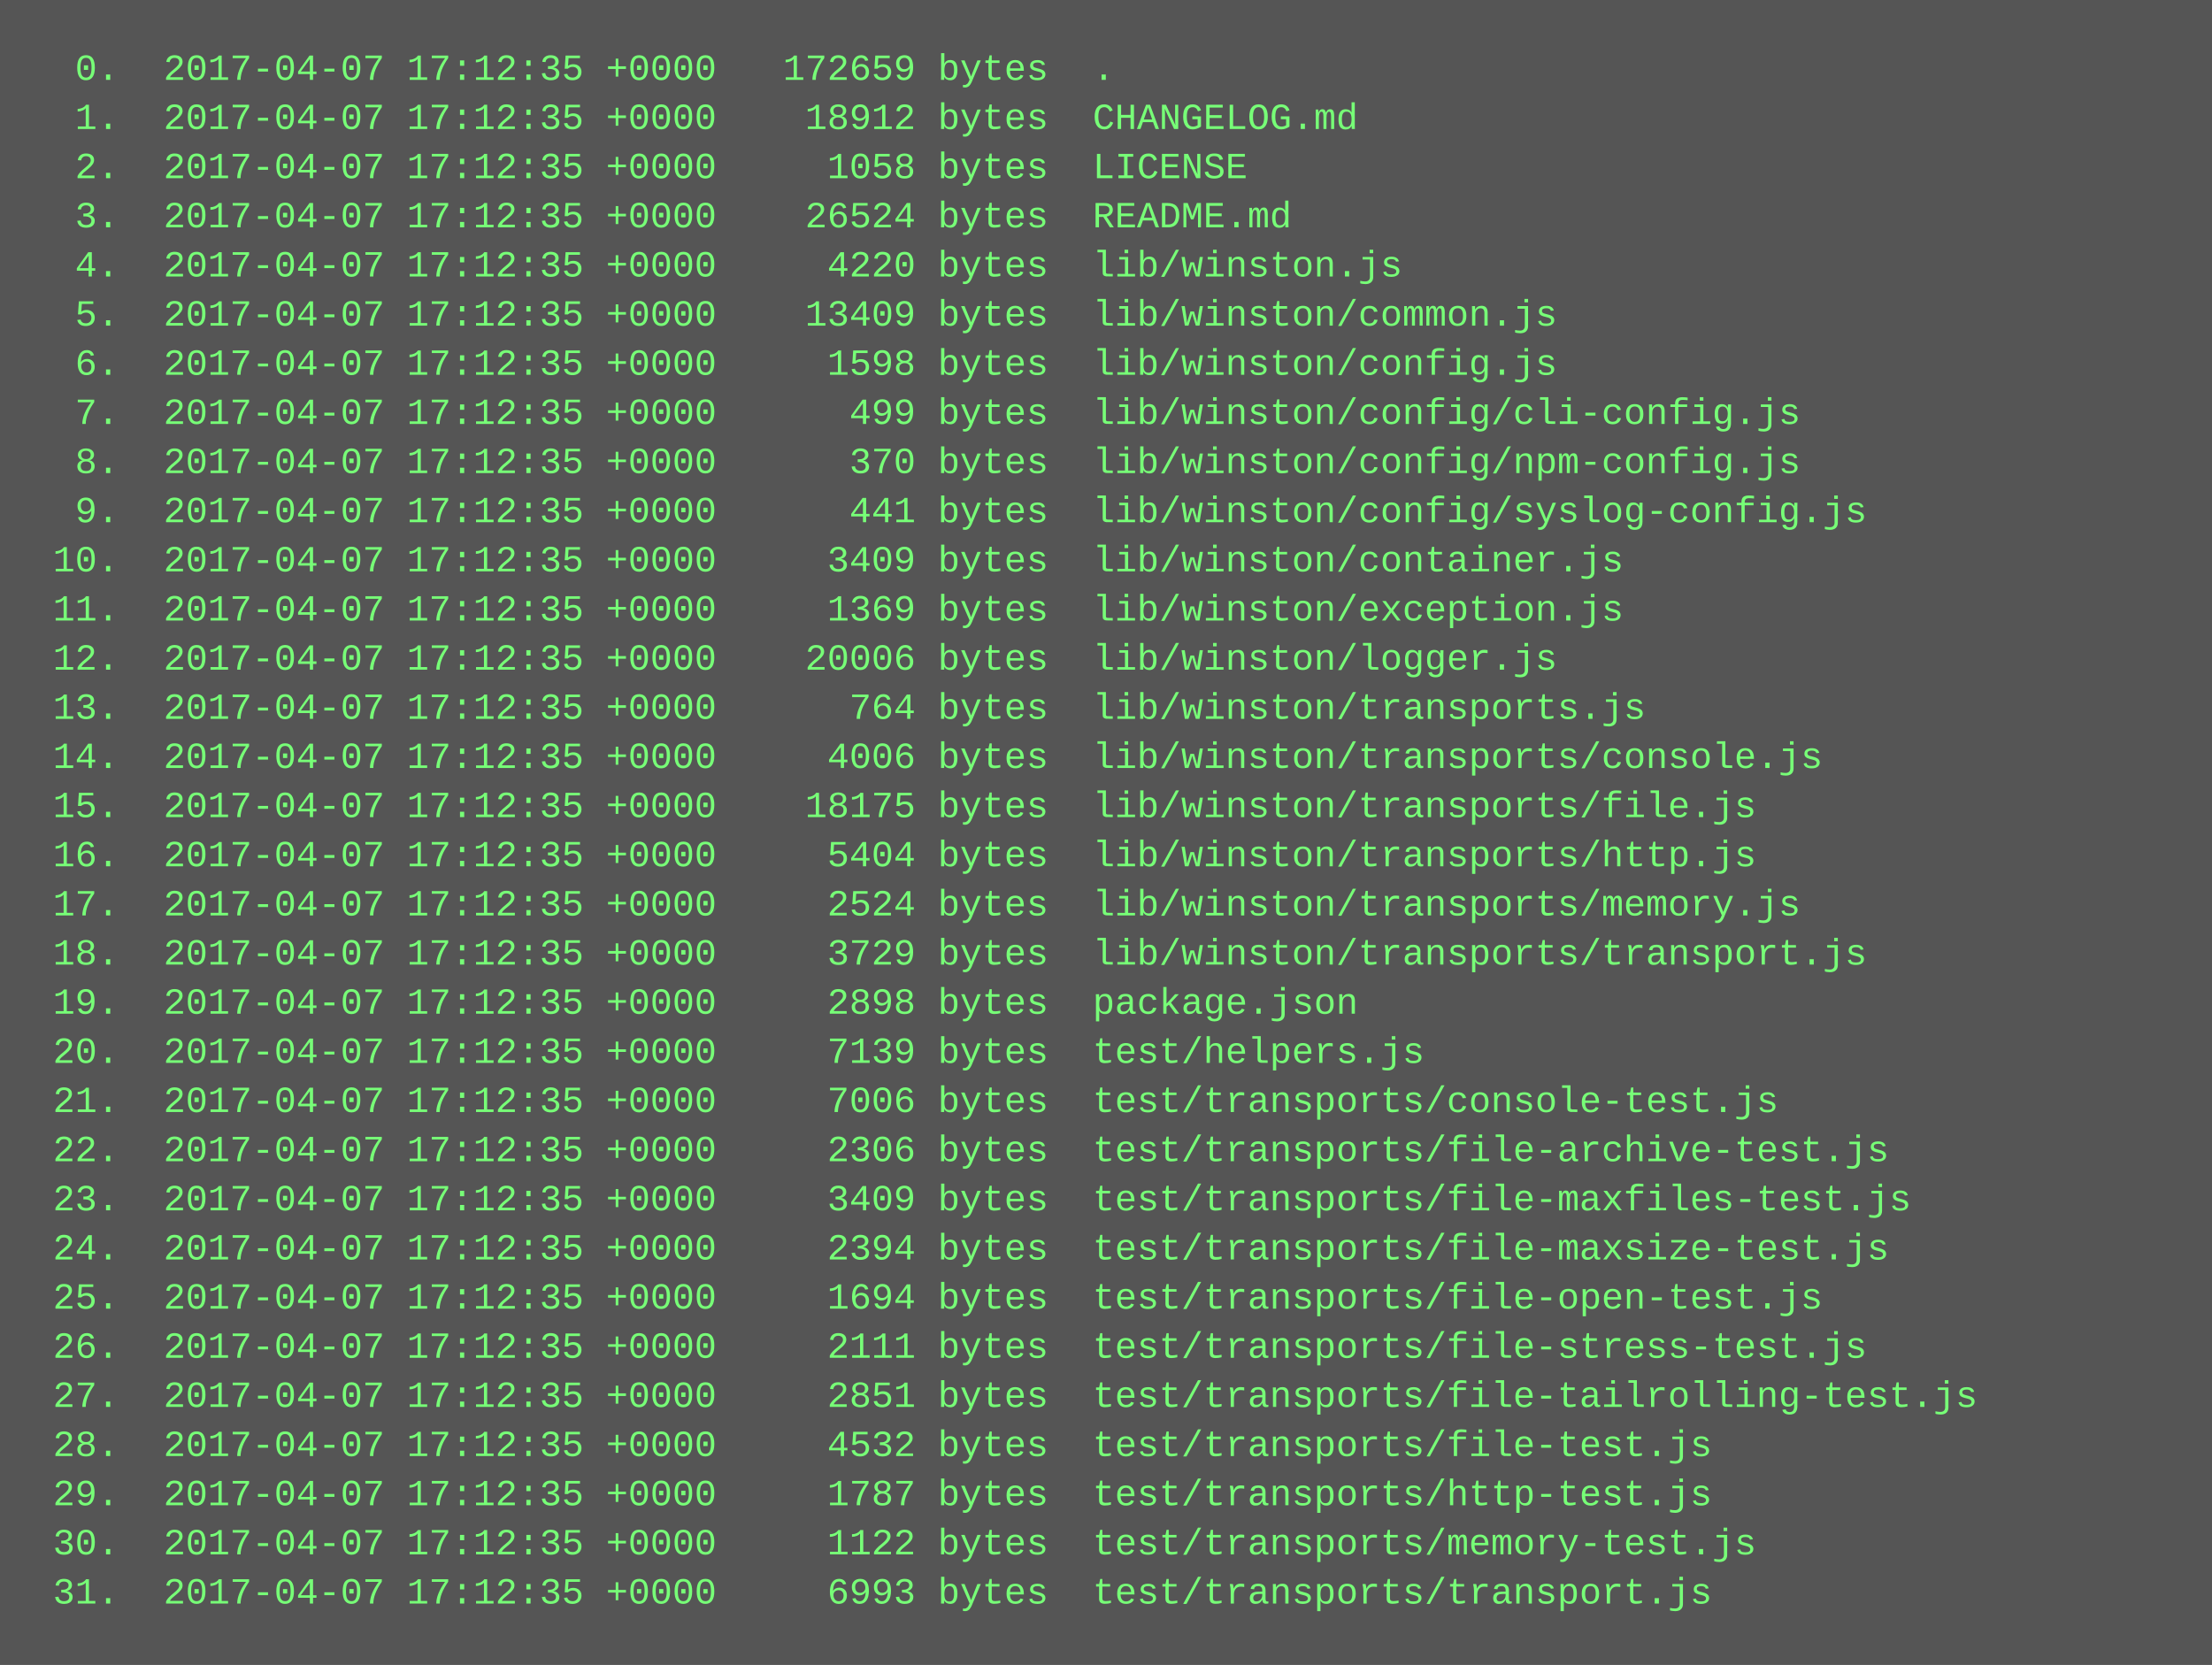
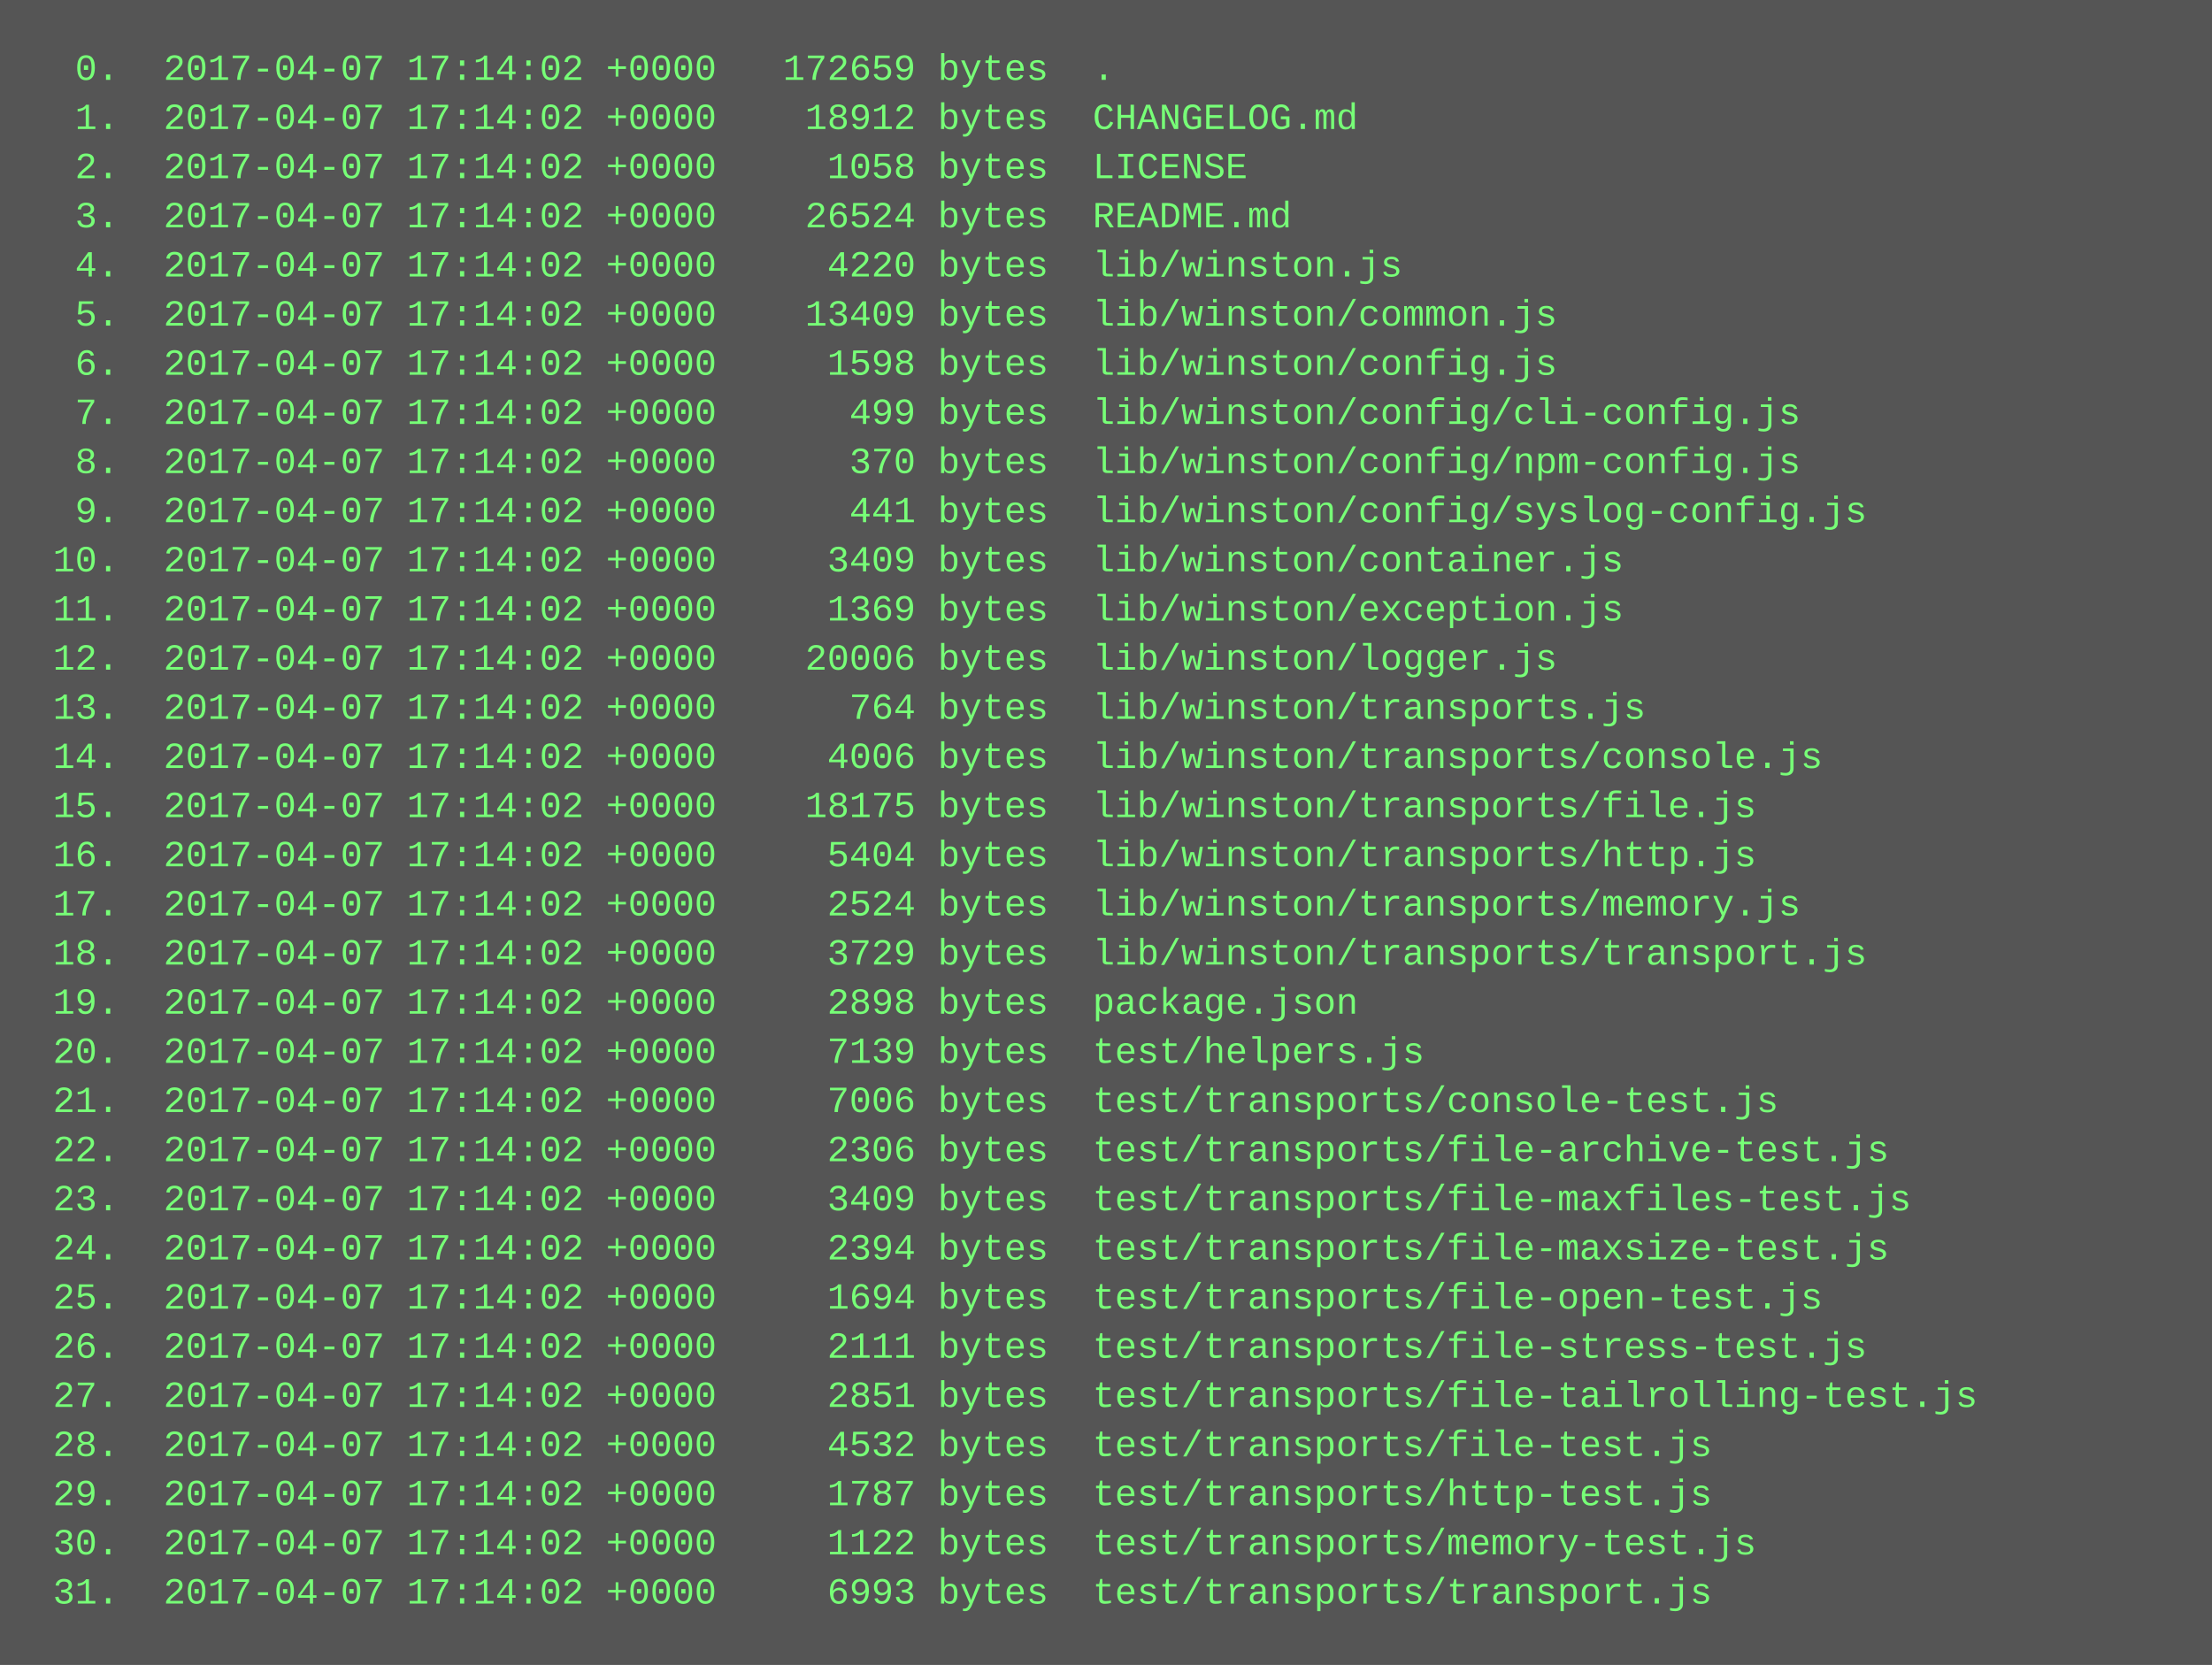
<svg xmlns="http://www.w3.org/2000/svg" height="542" width="720">
  <rect height="542" fill="#555" width="720" />
  <text fill="#7f7" font-family="Courier New" font-size="12" xml:space="preserve">
-     <tspan x="10" y="26">  0.  2017-04-07 17:12:35 +0000   172659 bytes  .</tspan>
-     <tspan x="10" y="42">  1.  2017-04-07 17:12:35 +0000    18912 bytes  CHANGELOG.md</tspan>
-     <tspan x="10" y="58">  2.  2017-04-07 17:12:35 +0000     1058 bytes  LICENSE</tspan>
-     <tspan x="10" y="74">  3.  2017-04-07 17:12:35 +0000    26524 bytes  README.md</tspan>
-     <tspan x="10" y="90">  4.  2017-04-07 17:12:35 +0000     4220 bytes  lib/winston.js</tspan>
-     <tspan x="10" y="106">  5.  2017-04-07 17:12:35 +0000    13409 bytes  lib/winston/common.js</tspan>
-     <tspan x="10" y="122">  6.  2017-04-07 17:12:35 +0000     1598 bytes  lib/winston/config.js</tspan>
-     <tspan x="10" y="138">  7.  2017-04-07 17:12:35 +0000      499 bytes  lib/winston/config/cli-config.js</tspan>
-     <tspan x="10" y="154">  8.  2017-04-07 17:12:35 +0000      370 bytes  lib/winston/config/npm-config.js</tspan>
-     <tspan x="10" y="170">  9.  2017-04-07 17:12:35 +0000      441 bytes  lib/winston/config/syslog-config.js</tspan>
-     <tspan x="10" y="186"> 10.  2017-04-07 17:12:35 +0000     3409 bytes  lib/winston/container.js</tspan>
-     <tspan x="10" y="202"> 11.  2017-04-07 17:12:35 +0000     1369 bytes  lib/winston/exception.js</tspan>
-     <tspan x="10" y="218"> 12.  2017-04-07 17:12:35 +0000    20006 bytes  lib/winston/logger.js</tspan>
-     <tspan x="10" y="234"> 13.  2017-04-07 17:12:35 +0000      764 bytes  lib/winston/transports.js</tspan>
-     <tspan x="10" y="250"> 14.  2017-04-07 17:12:35 +0000     4006 bytes  lib/winston/transports/console.js</tspan>
-     <tspan x="10" y="266"> 15.  2017-04-07 17:12:35 +0000    18175 bytes  lib/winston/transports/file.js</tspan>
-     <tspan x="10" y="282"> 16.  2017-04-07 17:12:35 +0000     5404 bytes  lib/winston/transports/http.js</tspan>
-     <tspan x="10" y="298"> 17.  2017-04-07 17:12:35 +0000     2524 bytes  lib/winston/transports/memory.js</tspan>
-     <tspan x="10" y="314"> 18.  2017-04-07 17:12:35 +0000     3729 bytes  lib/winston/transports/transport.js</tspan>
-     <tspan x="10" y="330"> 19.  2017-04-07 17:12:35 +0000     2898 bytes  package.json</tspan>
-     <tspan x="10" y="346"> 20.  2017-04-07 17:12:35 +0000     7139 bytes  test/helpers.js</tspan>
-     <tspan x="10" y="362"> 21.  2017-04-07 17:12:35 +0000     7006 bytes  test/transports/console-test.js</tspan>
-     <tspan x="10" y="378"> 22.  2017-04-07 17:12:35 +0000     2306 bytes  test/transports/file-archive-test.js</tspan>
-     <tspan x="10" y="394"> 23.  2017-04-07 17:12:35 +0000     3409 bytes  test/transports/file-maxfiles-test.js</tspan>
-     <tspan x="10" y="410"> 24.  2017-04-07 17:12:35 +0000     2394 bytes  test/transports/file-maxsize-test.js</tspan>
-     <tspan x="10" y="426"> 25.  2017-04-07 17:12:35 +0000     1694 bytes  test/transports/file-open-test.js</tspan>
-     <tspan x="10" y="442"> 26.  2017-04-07 17:12:35 +0000     2111 bytes  test/transports/file-stress-test.js</tspan>
-     <tspan x="10" y="458"> 27.  2017-04-07 17:12:35 +0000     2851 bytes  test/transports/file-tailrolling-test.js</tspan>
-     <tspan x="10" y="474"> 28.  2017-04-07 17:12:35 +0000     4532 bytes  test/transports/file-test.js</tspan>
-     <tspan x="10" y="490"> 29.  2017-04-07 17:12:35 +0000     1787 bytes  test/transports/http-test.js</tspan>
-     <tspan x="10" y="506"> 30.  2017-04-07 17:12:35 +0000     1122 bytes  test/transports/memory-test.js</tspan>
-     <tspan x="10" y="522"> 31.  2017-04-07 17:12:35 +0000     6993 bytes  test/transports/transport.js</tspan>
+     <tspan x="10" y="26">  0.  2017-04-07 17:14:02 +0000   172659 bytes  .</tspan>
+     <tspan x="10" y="42">  1.  2017-04-07 17:14:02 +0000    18912 bytes  CHANGELOG.md</tspan>
+     <tspan x="10" y="58">  2.  2017-04-07 17:14:02 +0000     1058 bytes  LICENSE</tspan>
+     <tspan x="10" y="74">  3.  2017-04-07 17:14:02 +0000    26524 bytes  README.md</tspan>
+     <tspan x="10" y="90">  4.  2017-04-07 17:14:02 +0000     4220 bytes  lib/winston.js</tspan>
+     <tspan x="10" y="106">  5.  2017-04-07 17:14:02 +0000    13409 bytes  lib/winston/common.js</tspan>
+     <tspan x="10" y="122">  6.  2017-04-07 17:14:02 +0000     1598 bytes  lib/winston/config.js</tspan>
+     <tspan x="10" y="138">  7.  2017-04-07 17:14:02 +0000      499 bytes  lib/winston/config/cli-config.js</tspan>
+     <tspan x="10" y="154">  8.  2017-04-07 17:14:02 +0000      370 bytes  lib/winston/config/npm-config.js</tspan>
+     <tspan x="10" y="170">  9.  2017-04-07 17:14:02 +0000      441 bytes  lib/winston/config/syslog-config.js</tspan>
+     <tspan x="10" y="186"> 10.  2017-04-07 17:14:02 +0000     3409 bytes  lib/winston/container.js</tspan>
+     <tspan x="10" y="202"> 11.  2017-04-07 17:14:02 +0000     1369 bytes  lib/winston/exception.js</tspan>
+     <tspan x="10" y="218"> 12.  2017-04-07 17:14:02 +0000    20006 bytes  lib/winston/logger.js</tspan>
+     <tspan x="10" y="234"> 13.  2017-04-07 17:14:02 +0000      764 bytes  lib/winston/transports.js</tspan>
+     <tspan x="10" y="250"> 14.  2017-04-07 17:14:02 +0000     4006 bytes  lib/winston/transports/console.js</tspan>
+     <tspan x="10" y="266"> 15.  2017-04-07 17:14:02 +0000    18175 bytes  lib/winston/transports/file.js</tspan>
+     <tspan x="10" y="282"> 16.  2017-04-07 17:14:02 +0000     5404 bytes  lib/winston/transports/http.js</tspan>
+     <tspan x="10" y="298"> 17.  2017-04-07 17:14:02 +0000     2524 bytes  lib/winston/transports/memory.js</tspan>
+     <tspan x="10" y="314"> 18.  2017-04-07 17:14:02 +0000     3729 bytes  lib/winston/transports/transport.js</tspan>
+     <tspan x="10" y="330"> 19.  2017-04-07 17:14:02 +0000     2898 bytes  package.json</tspan>
+     <tspan x="10" y="346"> 20.  2017-04-07 17:14:02 +0000     7139 bytes  test/helpers.js</tspan>
+     <tspan x="10" y="362"> 21.  2017-04-07 17:14:02 +0000     7006 bytes  test/transports/console-test.js</tspan>
+     <tspan x="10" y="378"> 22.  2017-04-07 17:14:02 +0000     2306 bytes  test/transports/file-archive-test.js</tspan>
+     <tspan x="10" y="394"> 23.  2017-04-07 17:14:02 +0000     3409 bytes  test/transports/file-maxfiles-test.js</tspan>
+     <tspan x="10" y="410"> 24.  2017-04-07 17:14:02 +0000     2394 bytes  test/transports/file-maxsize-test.js</tspan>
+     <tspan x="10" y="426"> 25.  2017-04-07 17:14:02 +0000     1694 bytes  test/transports/file-open-test.js</tspan>
+     <tspan x="10" y="442"> 26.  2017-04-07 17:14:02 +0000     2111 bytes  test/transports/file-stress-test.js</tspan>
+     <tspan x="10" y="458"> 27.  2017-04-07 17:14:02 +0000     2851 bytes  test/transports/file-tailrolling-test.js</tspan>
+     <tspan x="10" y="474"> 28.  2017-04-07 17:14:02 +0000     4532 bytes  test/transports/file-test.js</tspan>
+     <tspan x="10" y="490"> 29.  2017-04-07 17:14:02 +0000     1787 bytes  test/transports/http-test.js</tspan>
+     <tspan x="10" y="506"> 30.  2017-04-07 17:14:02 +0000     1122 bytes  test/transports/memory-test.js</tspan>
+     <tspan x="10" y="522"> 31.  2017-04-07 17:14:02 +0000     6993 bytes  test/transports/transport.js</tspan>
  </text>
</svg>
